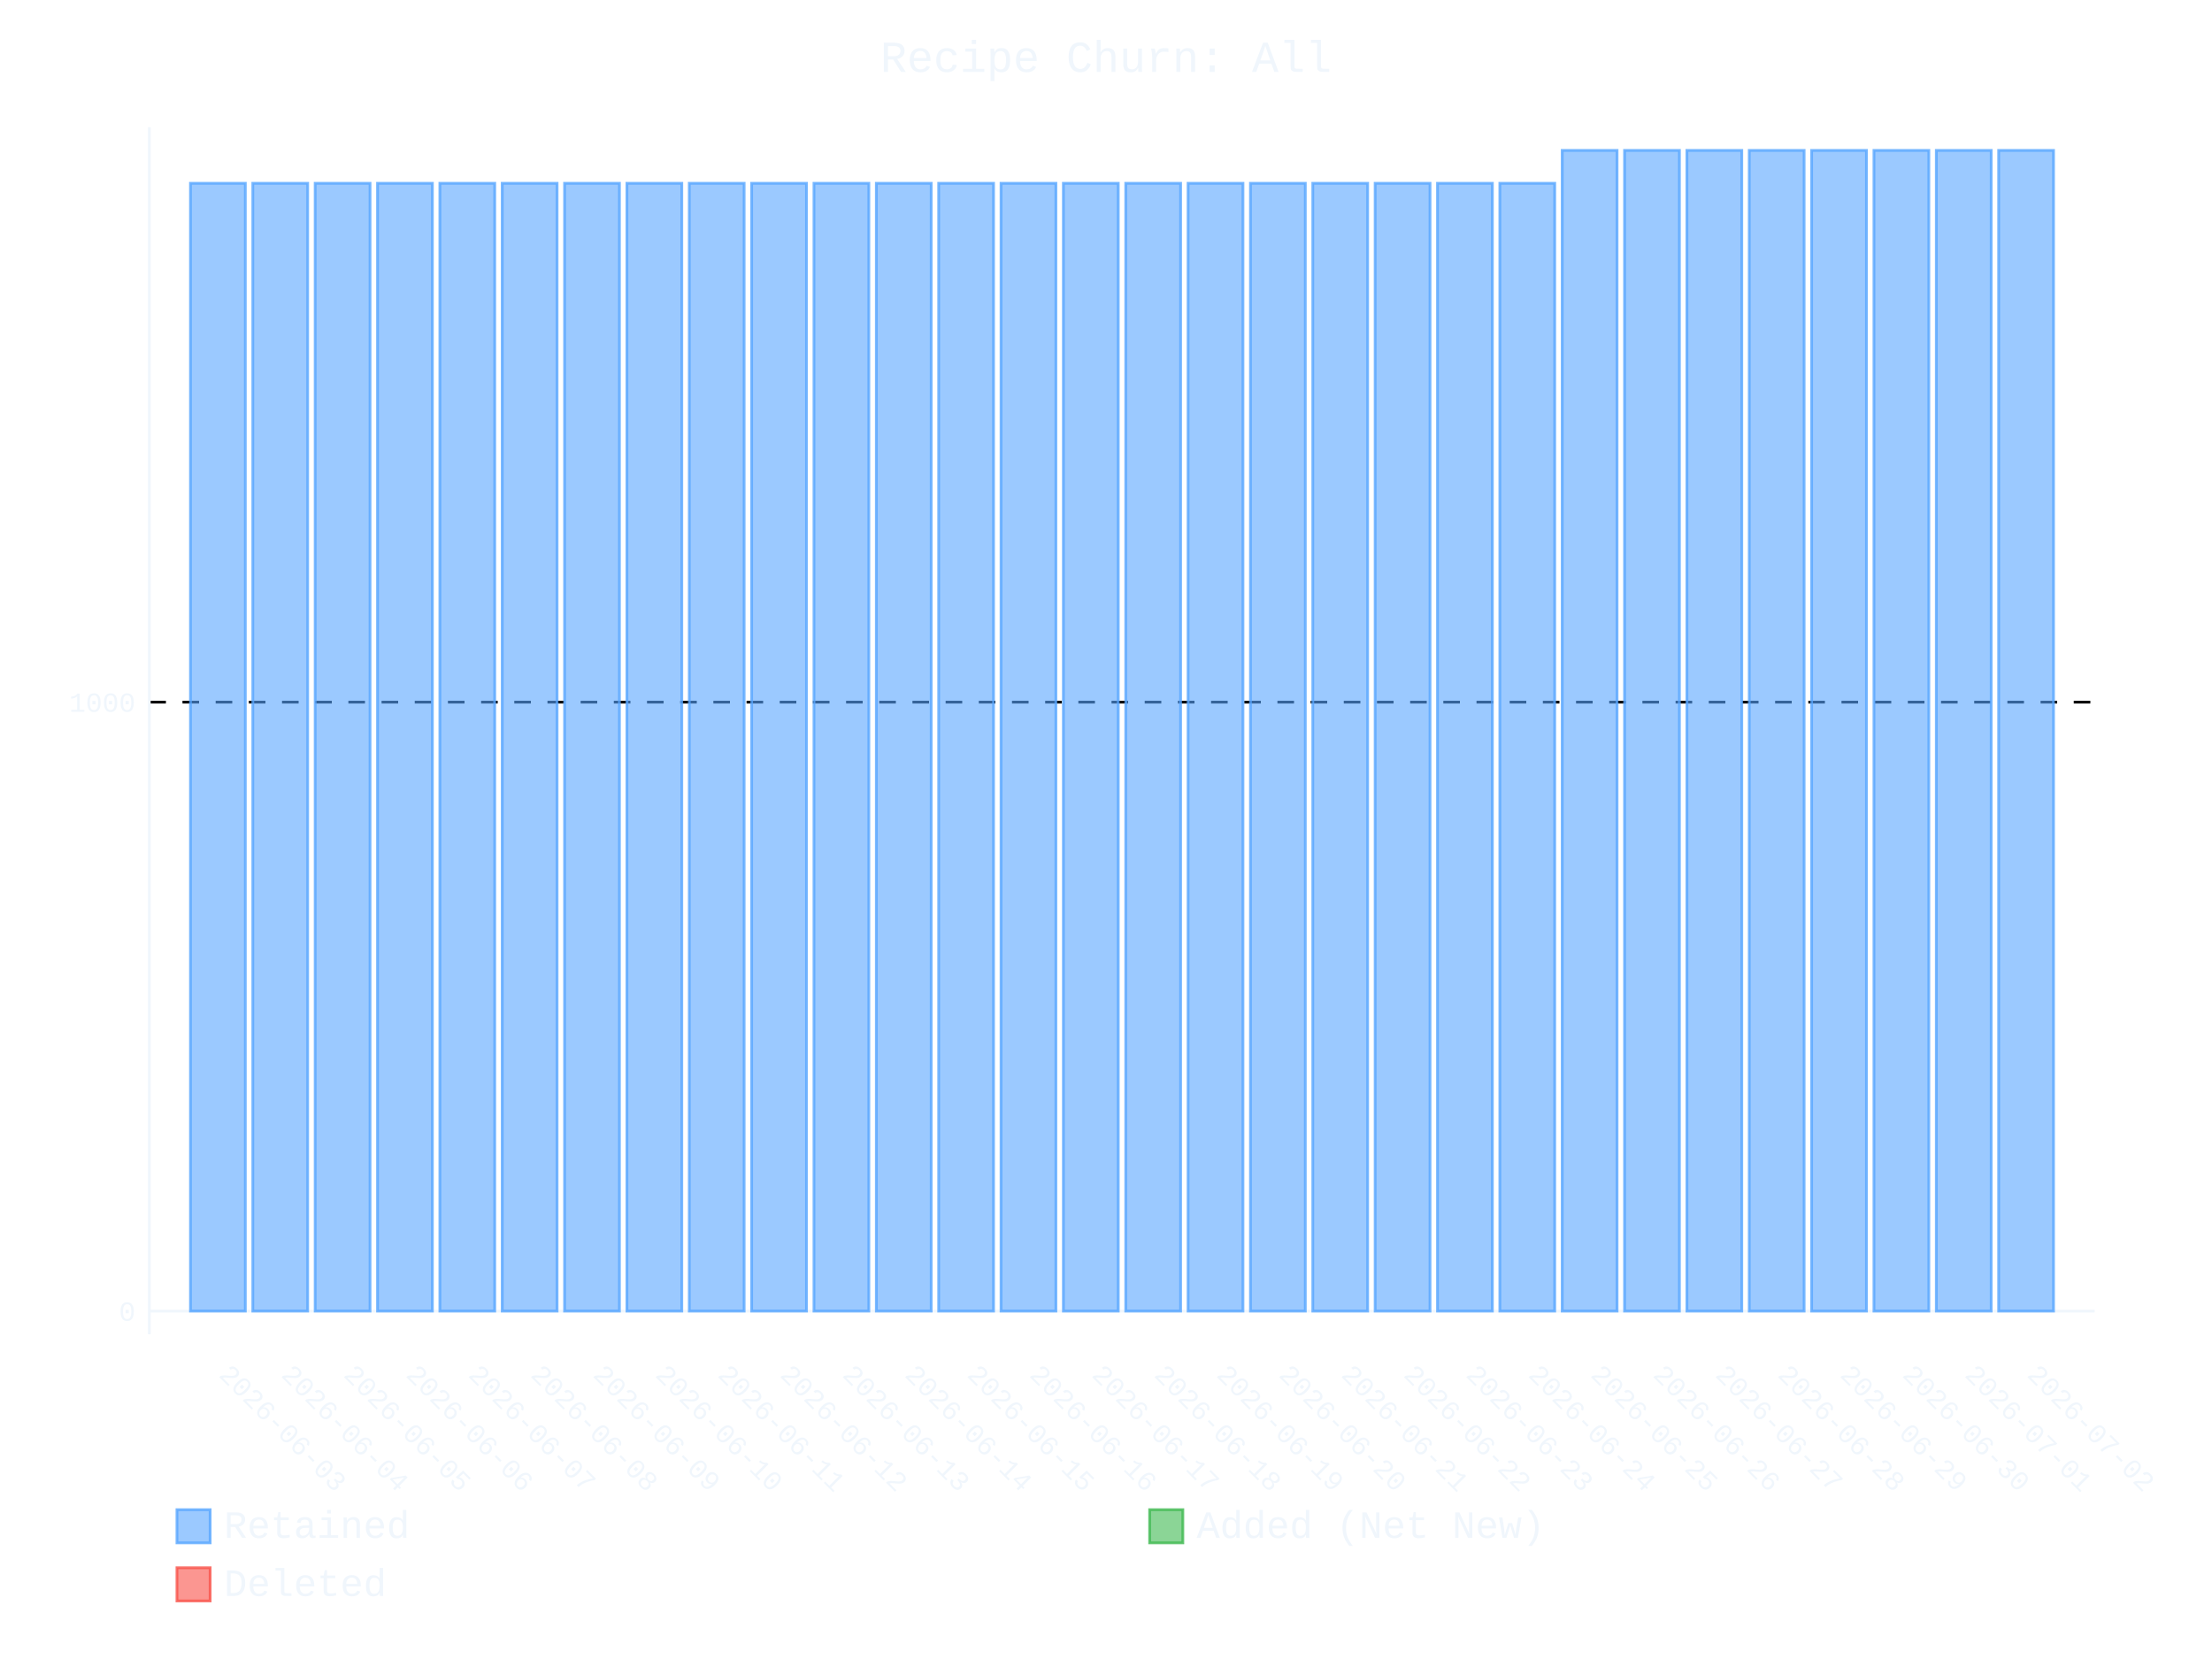
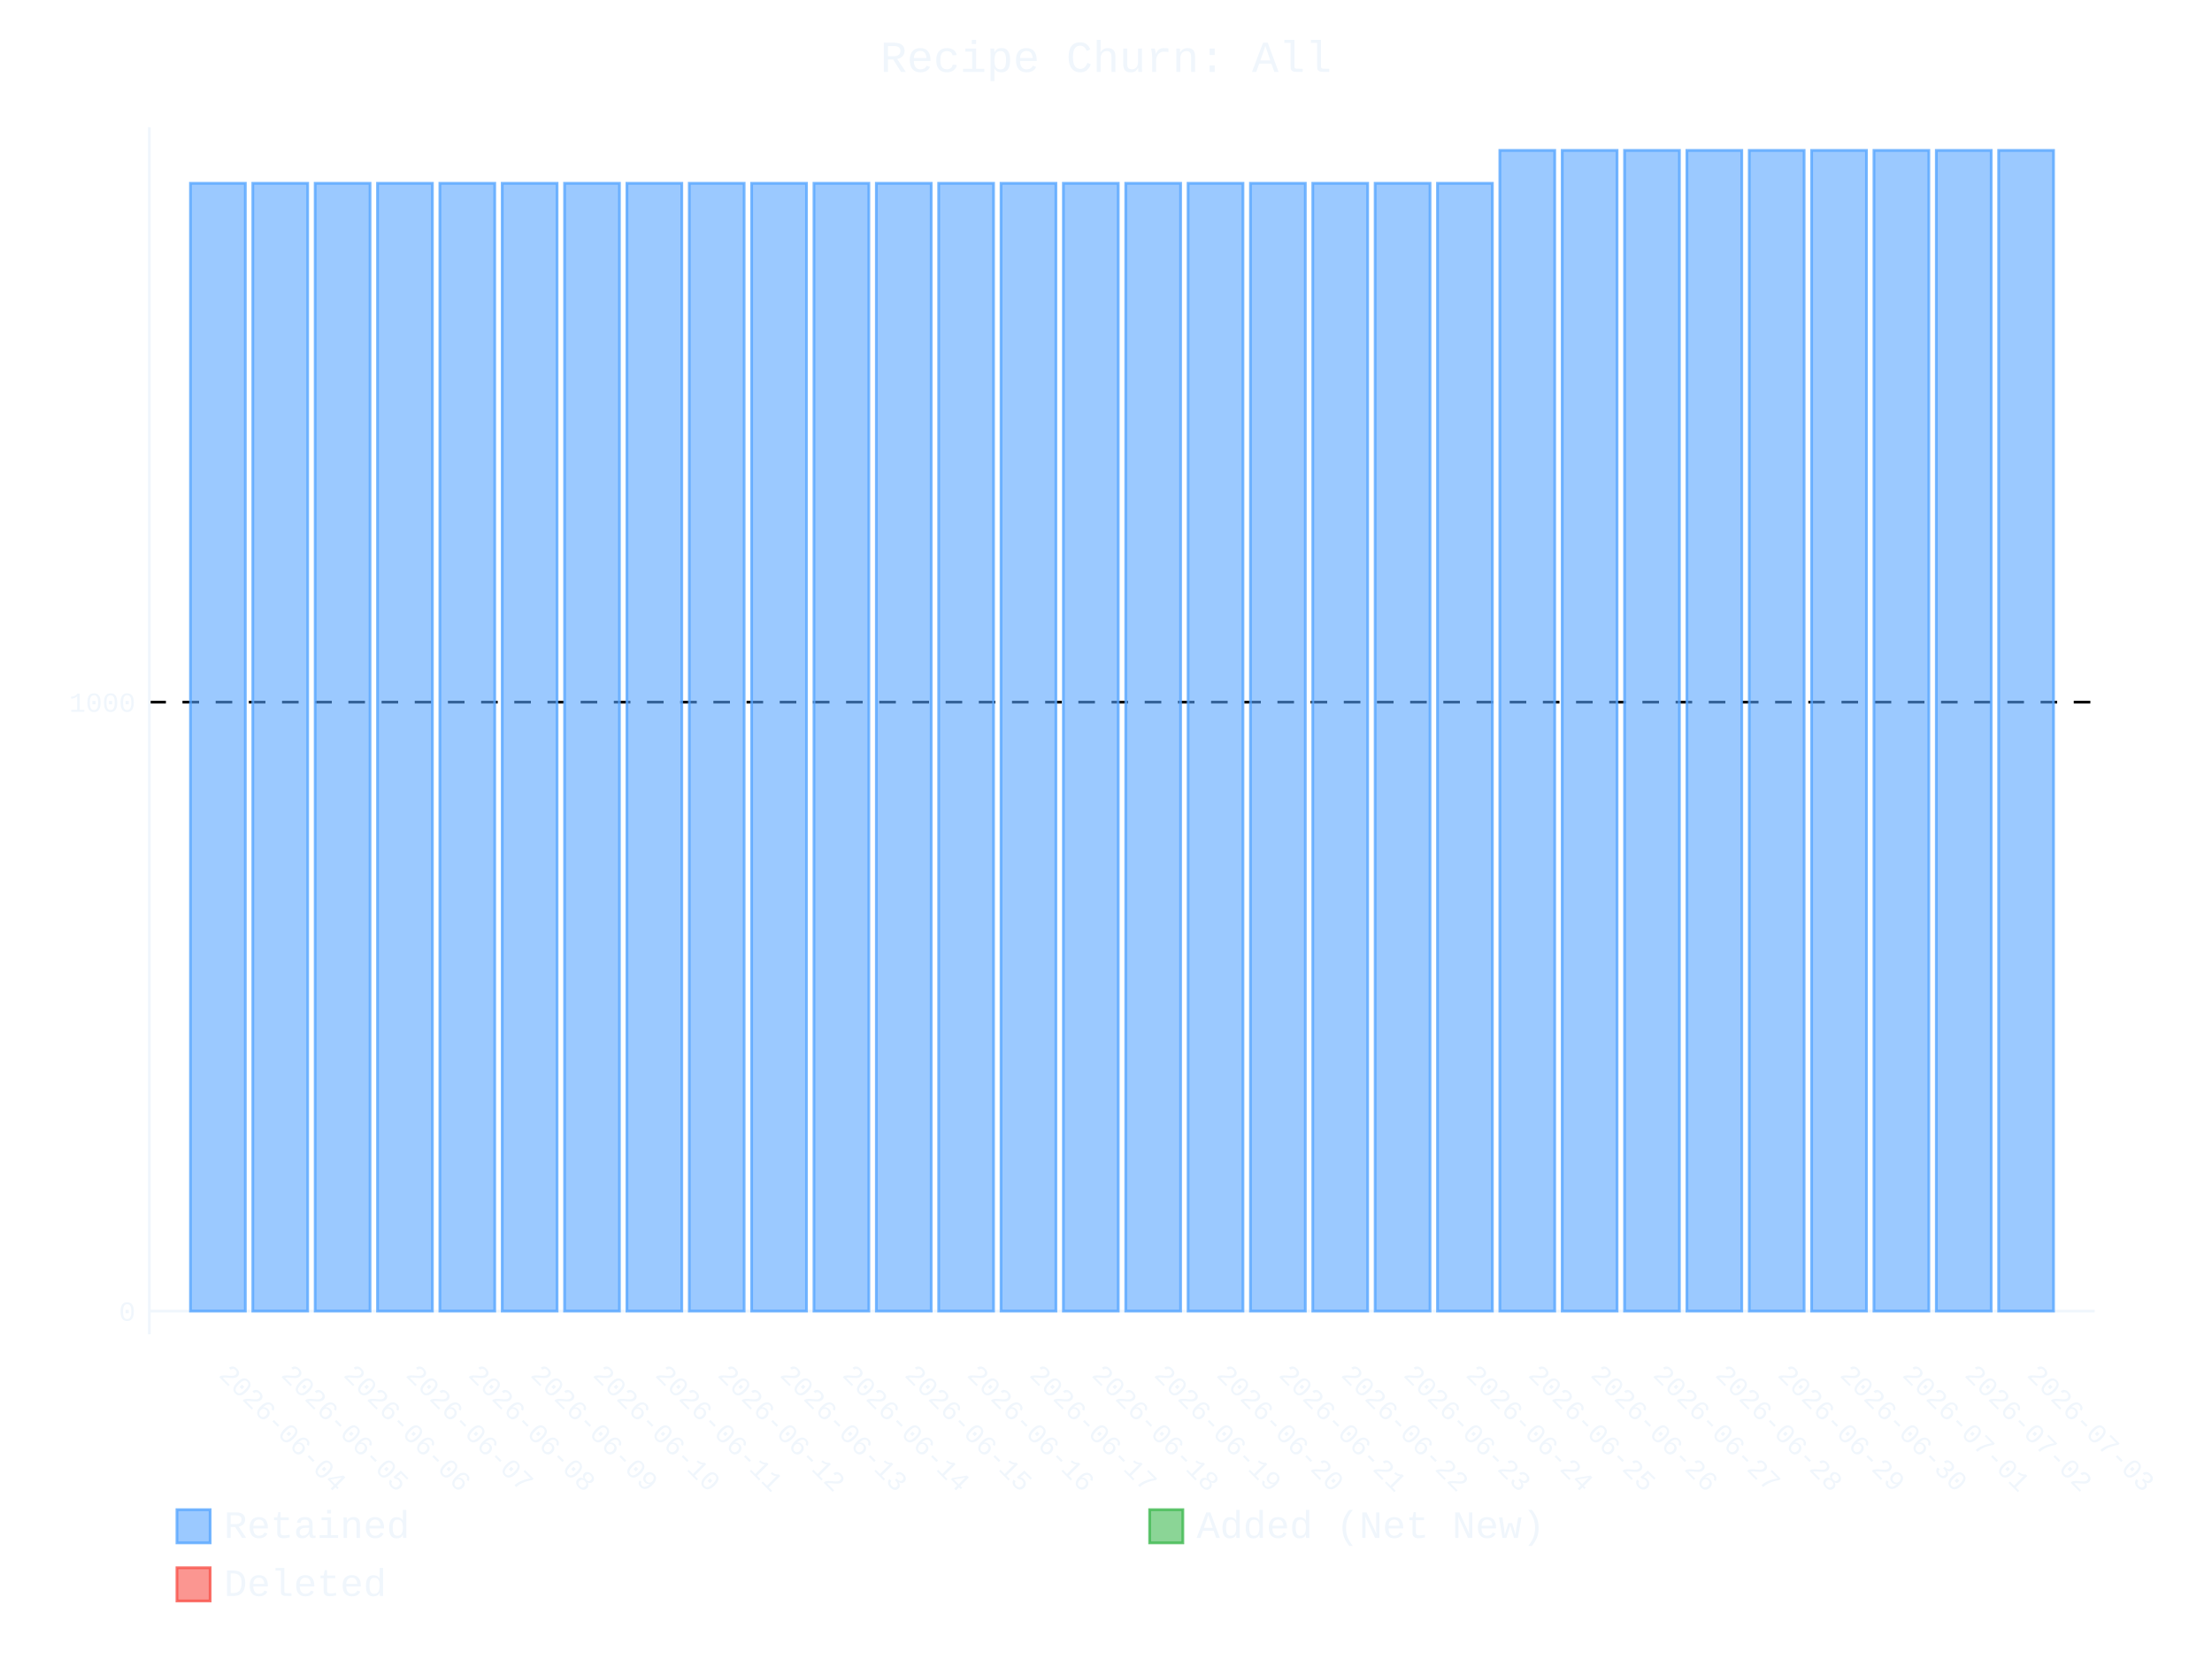
- <svg xmlns="http://www.w3.org/2000/svg" id="chart-e6e851dd-7a6d-4c35-8fd4-60661dd5ffff" class="pygal-chart" viewBox="0 0 800 600">
+ <svg xmlns="http://www.w3.org/2000/svg" id="chart-116258a0-ccf9-426c-b329-51da191d64bc" class="pygal-chart" viewBox="0 0 800 600">
  <defs>
-     <style type="text/css">#chart-e6e851dd-7a6d-4c35-8fd4-60661dd5ffff{-webkit-user-select:none;-webkit-font-smoothing:antialiased;font-family:Consolas,"Liberation Mono",Menlo,Courier,monospace}#chart-e6e851dd-7a6d-4c35-8fd4-60661dd5ffff .title{font-family:Consolas,"Liberation Mono",Menlo,Courier,monospace;font-size:16px}#chart-e6e851dd-7a6d-4c35-8fd4-60661dd5ffff .legends .legend text{font-family:Consolas,"Liberation Mono",Menlo,Courier,monospace;font-size:14px}#chart-e6e851dd-7a6d-4c35-8fd4-60661dd5ffff .axis text{font-family:Consolas,"Liberation Mono",Menlo,Courier,monospace;font-size:10px}#chart-e6e851dd-7a6d-4c35-8fd4-60661dd5ffff .axis text.major{font-family:Consolas,"Liberation Mono",Menlo,Courier,monospace;font-size:10px}#chart-e6e851dd-7a6d-4c35-8fd4-60661dd5ffff .text-overlay text.value{font-family:Consolas,"Liberation Mono",Menlo,Courier,monospace;font-size:16px}#chart-e6e851dd-7a6d-4c35-8fd4-60661dd5ffff .text-overlay text.label{font-family:Consolas,"Liberation Mono",Menlo,Courier,monospace;font-size:10px}#chart-e6e851dd-7a6d-4c35-8fd4-60661dd5ffff .tooltip{font-family:Consolas,"Liberation Mono",Menlo,Courier,monospace;font-size:14px}#chart-e6e851dd-7a6d-4c35-8fd4-60661dd5ffff text.no_data{font-family:Consolas,"Liberation Mono",Menlo,Courier,monospace;font-size:64px}
- #chart-e6e851dd-7a6d-4c35-8fd4-60661dd5ffff{background-color:transparent}#chart-e6e851dd-7a6d-4c35-8fd4-60661dd5ffff path,#chart-e6e851dd-7a6d-4c35-8fd4-60661dd5ffff line,#chart-e6e851dd-7a6d-4c35-8fd4-60661dd5ffff rect,#chart-e6e851dd-7a6d-4c35-8fd4-60661dd5ffff circle{-webkit-transition:400ms ease-in;-moz-transition:400ms ease-in;transition:400ms ease-in}#chart-e6e851dd-7a6d-4c35-8fd4-60661dd5ffff .graph &gt; .background{fill:transparent}#chart-e6e851dd-7a6d-4c35-8fd4-60661dd5ffff .plot &gt; .background{fill:transparent}#chart-e6e851dd-7a6d-4c35-8fd4-60661dd5ffff .graph{fill:#f0f6fc}#chart-e6e851dd-7a6d-4c35-8fd4-60661dd5ffff text.no_data{fill:#f0f6fc}#chart-e6e851dd-7a6d-4c35-8fd4-60661dd5ffff .title{fill:#f0f6fc}#chart-e6e851dd-7a6d-4c35-8fd4-60661dd5ffff .legends .legend text{fill:#f0f6fc}#chart-e6e851dd-7a6d-4c35-8fd4-60661dd5ffff .legends .legend:hover text{fill:#f0f6fc}#chart-e6e851dd-7a6d-4c35-8fd4-60661dd5ffff .axis .line{stroke:#f0f6fc}#chart-e6e851dd-7a6d-4c35-8fd4-60661dd5ffff .axis .guide.line{stroke:#9198a1}#chart-e6e851dd-7a6d-4c35-8fd4-60661dd5ffff .axis .major.line{stroke:#f0f6fc}#chart-e6e851dd-7a6d-4c35-8fd4-60661dd5ffff .axis text.major{fill:#f0f6fc}#chart-e6e851dd-7a6d-4c35-8fd4-60661dd5ffff .axis.y .guides:hover .guide.line,#chart-e6e851dd-7a6d-4c35-8fd4-60661dd5ffff .line-graph .axis.x .guides:hover .guide.line,#chart-e6e851dd-7a6d-4c35-8fd4-60661dd5ffff .stackedline-graph .axis.x .guides:hover .guide.line,#chart-e6e851dd-7a6d-4c35-8fd4-60661dd5ffff .xy-graph .axis.x .guides:hover .guide.line{stroke:#f0f6fc}#chart-e6e851dd-7a6d-4c35-8fd4-60661dd5ffff .axis .guides:hover text{fill:#f0f6fc}#chart-e6e851dd-7a6d-4c35-8fd4-60661dd5ffff .reactive{fill-opacity:.6;stroke-opacity:.8;stroke-width:1}#chart-e6e851dd-7a6d-4c35-8fd4-60661dd5ffff .ci{stroke:#f0f6fc}#chart-e6e851dd-7a6d-4c35-8fd4-60661dd5ffff .reactive.active,#chart-e6e851dd-7a6d-4c35-8fd4-60661dd5ffff .active .reactive{fill-opacity:.9;stroke-opacity:.9;stroke-width:4}#chart-e6e851dd-7a6d-4c35-8fd4-60661dd5ffff .ci .reactive.active{stroke-width:1.5}#chart-e6e851dd-7a6d-4c35-8fd4-60661dd5ffff .series text{fill:#f0f6fc}#chart-e6e851dd-7a6d-4c35-8fd4-60661dd5ffff .tooltip rect{fill:transparent;stroke:#f0f6fc;-webkit-transition:opacity 400ms ease-in;-moz-transition:opacity 400ms ease-in;transition:opacity 400ms ease-in}#chart-e6e851dd-7a6d-4c35-8fd4-60661dd5ffff .tooltip .label{fill:#f0f6fc}#chart-e6e851dd-7a6d-4c35-8fd4-60661dd5ffff .tooltip .label{fill:#f0f6fc}#chart-e6e851dd-7a6d-4c35-8fd4-60661dd5ffff .tooltip .legend{font-size:.8em;fill:#9198a1}#chart-e6e851dd-7a6d-4c35-8fd4-60661dd5ffff .tooltip .x_label{font-size:.6em;fill:#f0f6fc}#chart-e6e851dd-7a6d-4c35-8fd4-60661dd5ffff .tooltip .xlink{font-size:.5em;text-decoration:underline}#chart-e6e851dd-7a6d-4c35-8fd4-60661dd5ffff .tooltip .value{font-size:1.5em}#chart-e6e851dd-7a6d-4c35-8fd4-60661dd5ffff .bound{font-size:.5em}#chart-e6e851dd-7a6d-4c35-8fd4-60661dd5ffff .max-value{font-size:.75em;fill:#9198a1}#chart-e6e851dd-7a6d-4c35-8fd4-60661dd5ffff .map-element{fill:transparent;stroke:#9198a1 !important}#chart-e6e851dd-7a6d-4c35-8fd4-60661dd5ffff .map-element .reactive{fill-opacity:inherit;stroke-opacity:inherit}#chart-e6e851dd-7a6d-4c35-8fd4-60661dd5ffff .color-0,#chart-e6e851dd-7a6d-4c35-8fd4-60661dd5ffff .color-0 a:visited{stroke:#58a6ff;fill:#58a6ff}#chart-e6e851dd-7a6d-4c35-8fd4-60661dd5ffff .color-1,#chart-e6e851dd-7a6d-4c35-8fd4-60661dd5ffff .color-1 a:visited{stroke:#3fb950;fill:#3fb950}#chart-e6e851dd-7a6d-4c35-8fd4-60661dd5ffff .color-2,#chart-e6e851dd-7a6d-4c35-8fd4-60661dd5ffff .color-2 a:visited{stroke:#f85149;fill:#f85149}#chart-e6e851dd-7a6d-4c35-8fd4-60661dd5ffff .text-overlay .color-0 text{fill:black}#chart-e6e851dd-7a6d-4c35-8fd4-60661dd5ffff .text-overlay .color-1 text{fill:black}#chart-e6e851dd-7a6d-4c35-8fd4-60661dd5ffff .text-overlay .color-2 text{fill:black}
- #chart-e6e851dd-7a6d-4c35-8fd4-60661dd5ffff text.no_data{text-anchor:middle}#chart-e6e851dd-7a6d-4c35-8fd4-60661dd5ffff .guide.line{fill:none}#chart-e6e851dd-7a6d-4c35-8fd4-60661dd5ffff .centered{text-anchor:middle}#chart-e6e851dd-7a6d-4c35-8fd4-60661dd5ffff .title{text-anchor:middle}#chart-e6e851dd-7a6d-4c35-8fd4-60661dd5ffff .legends .legend text{fill-opacity:1}#chart-e6e851dd-7a6d-4c35-8fd4-60661dd5ffff .axis.x text{text-anchor:middle}#chart-e6e851dd-7a6d-4c35-8fd4-60661dd5ffff .axis.x:not(.web) text[transform]{text-anchor:start}#chart-e6e851dd-7a6d-4c35-8fd4-60661dd5ffff .axis.x:not(.web) text[transform].backwards{text-anchor:end}#chart-e6e851dd-7a6d-4c35-8fd4-60661dd5ffff .axis.y text{text-anchor:end}#chart-e6e851dd-7a6d-4c35-8fd4-60661dd5ffff .axis.y text[transform].backwards{text-anchor:start}#chart-e6e851dd-7a6d-4c35-8fd4-60661dd5ffff .axis.y2 text{text-anchor:start}#chart-e6e851dd-7a6d-4c35-8fd4-60661dd5ffff .axis.y2 text[transform].backwards{text-anchor:end}#chart-e6e851dd-7a6d-4c35-8fd4-60661dd5ffff .axis .guide.line{stroke-dasharray:4,4;stroke:black}#chart-e6e851dd-7a6d-4c35-8fd4-60661dd5ffff .axis .major.guide.line{stroke-dasharray:6,6;stroke:black}#chart-e6e851dd-7a6d-4c35-8fd4-60661dd5ffff .horizontal .axis.y .guide.line,#chart-e6e851dd-7a6d-4c35-8fd4-60661dd5ffff .horizontal .axis.y2 .guide.line,#chart-e6e851dd-7a6d-4c35-8fd4-60661dd5ffff .vertical .axis.x .guide.line{opacity:0}#chart-e6e851dd-7a6d-4c35-8fd4-60661dd5ffff .horizontal .axis.always_show .guide.line,#chart-e6e851dd-7a6d-4c35-8fd4-60661dd5ffff .vertical .axis.always_show .guide.line{opacity:1 !important}#chart-e6e851dd-7a6d-4c35-8fd4-60661dd5ffff .axis.y .guides:hover .guide.line,#chart-e6e851dd-7a6d-4c35-8fd4-60661dd5ffff .axis.y2 .guides:hover .guide.line,#chart-e6e851dd-7a6d-4c35-8fd4-60661dd5ffff .axis.x .guides:hover .guide.line{opacity:1}#chart-e6e851dd-7a6d-4c35-8fd4-60661dd5ffff .axis .guides:hover text{opacity:1}#chart-e6e851dd-7a6d-4c35-8fd4-60661dd5ffff .nofill{fill:none}#chart-e6e851dd-7a6d-4c35-8fd4-60661dd5ffff .subtle-fill{fill-opacity:.2}#chart-e6e851dd-7a6d-4c35-8fd4-60661dd5ffff .dot{stroke-width:1px;fill-opacity:1;stroke-opacity:1}#chart-e6e851dd-7a6d-4c35-8fd4-60661dd5ffff .dot.active{stroke-width:5px}#chart-e6e851dd-7a6d-4c35-8fd4-60661dd5ffff .dot.negative{fill:transparent}#chart-e6e851dd-7a6d-4c35-8fd4-60661dd5ffff text,#chart-e6e851dd-7a6d-4c35-8fd4-60661dd5ffff tspan{stroke:none !important}#chart-e6e851dd-7a6d-4c35-8fd4-60661dd5ffff .series text.active{opacity:1}#chart-e6e851dd-7a6d-4c35-8fd4-60661dd5ffff .tooltip rect{fill-opacity:.95;stroke-width:.5}#chart-e6e851dd-7a6d-4c35-8fd4-60661dd5ffff .tooltip text{fill-opacity:1}#chart-e6e851dd-7a6d-4c35-8fd4-60661dd5ffff .showable{visibility:hidden}#chart-e6e851dd-7a6d-4c35-8fd4-60661dd5ffff .showable.shown{visibility:visible}#chart-e6e851dd-7a6d-4c35-8fd4-60661dd5ffff .gauge-background{fill:rgba(229,229,229,1);stroke:none}#chart-e6e851dd-7a6d-4c35-8fd4-60661dd5ffff .bg-lines{stroke:transparent;stroke-width:2px}</style>
+     <style type="text/css">#chart-116258a0-ccf9-426c-b329-51da191d64bc{-webkit-user-select:none;-webkit-font-smoothing:antialiased;font-family:Consolas,"Liberation Mono",Menlo,Courier,monospace}#chart-116258a0-ccf9-426c-b329-51da191d64bc .title{font-family:Consolas,"Liberation Mono",Menlo,Courier,monospace;font-size:16px}#chart-116258a0-ccf9-426c-b329-51da191d64bc .legends .legend text{font-family:Consolas,"Liberation Mono",Menlo,Courier,monospace;font-size:14px}#chart-116258a0-ccf9-426c-b329-51da191d64bc .axis text{font-family:Consolas,"Liberation Mono",Menlo,Courier,monospace;font-size:10px}#chart-116258a0-ccf9-426c-b329-51da191d64bc .axis text.major{font-family:Consolas,"Liberation Mono",Menlo,Courier,monospace;font-size:10px}#chart-116258a0-ccf9-426c-b329-51da191d64bc .text-overlay text.value{font-family:Consolas,"Liberation Mono",Menlo,Courier,monospace;font-size:16px}#chart-116258a0-ccf9-426c-b329-51da191d64bc .text-overlay text.label{font-family:Consolas,"Liberation Mono",Menlo,Courier,monospace;font-size:10px}#chart-116258a0-ccf9-426c-b329-51da191d64bc .tooltip{font-family:Consolas,"Liberation Mono",Menlo,Courier,monospace;font-size:14px}#chart-116258a0-ccf9-426c-b329-51da191d64bc text.no_data{font-family:Consolas,"Liberation Mono",Menlo,Courier,monospace;font-size:64px}
+ #chart-116258a0-ccf9-426c-b329-51da191d64bc{background-color:transparent}#chart-116258a0-ccf9-426c-b329-51da191d64bc path,#chart-116258a0-ccf9-426c-b329-51da191d64bc line,#chart-116258a0-ccf9-426c-b329-51da191d64bc rect,#chart-116258a0-ccf9-426c-b329-51da191d64bc circle{-webkit-transition:400ms ease-in;-moz-transition:400ms ease-in;transition:400ms ease-in}#chart-116258a0-ccf9-426c-b329-51da191d64bc .graph &gt; .background{fill:transparent}#chart-116258a0-ccf9-426c-b329-51da191d64bc .plot &gt; .background{fill:transparent}#chart-116258a0-ccf9-426c-b329-51da191d64bc .graph{fill:#f0f6fc}#chart-116258a0-ccf9-426c-b329-51da191d64bc text.no_data{fill:#f0f6fc}#chart-116258a0-ccf9-426c-b329-51da191d64bc .title{fill:#f0f6fc}#chart-116258a0-ccf9-426c-b329-51da191d64bc .legends .legend text{fill:#f0f6fc}#chart-116258a0-ccf9-426c-b329-51da191d64bc .legends .legend:hover text{fill:#f0f6fc}#chart-116258a0-ccf9-426c-b329-51da191d64bc .axis .line{stroke:#f0f6fc}#chart-116258a0-ccf9-426c-b329-51da191d64bc .axis .guide.line{stroke:#9198a1}#chart-116258a0-ccf9-426c-b329-51da191d64bc .axis .major.line{stroke:#f0f6fc}#chart-116258a0-ccf9-426c-b329-51da191d64bc .axis text.major{fill:#f0f6fc}#chart-116258a0-ccf9-426c-b329-51da191d64bc .axis.y .guides:hover .guide.line,#chart-116258a0-ccf9-426c-b329-51da191d64bc .line-graph .axis.x .guides:hover .guide.line,#chart-116258a0-ccf9-426c-b329-51da191d64bc .stackedline-graph .axis.x .guides:hover .guide.line,#chart-116258a0-ccf9-426c-b329-51da191d64bc .xy-graph .axis.x .guides:hover .guide.line{stroke:#f0f6fc}#chart-116258a0-ccf9-426c-b329-51da191d64bc .axis .guides:hover text{fill:#f0f6fc}#chart-116258a0-ccf9-426c-b329-51da191d64bc .reactive{fill-opacity:.6;stroke-opacity:.8;stroke-width:1}#chart-116258a0-ccf9-426c-b329-51da191d64bc .ci{stroke:#f0f6fc}#chart-116258a0-ccf9-426c-b329-51da191d64bc .reactive.active,#chart-116258a0-ccf9-426c-b329-51da191d64bc .active .reactive{fill-opacity:.9;stroke-opacity:.9;stroke-width:4}#chart-116258a0-ccf9-426c-b329-51da191d64bc .ci .reactive.active{stroke-width:1.5}#chart-116258a0-ccf9-426c-b329-51da191d64bc .series text{fill:#f0f6fc}#chart-116258a0-ccf9-426c-b329-51da191d64bc .tooltip rect{fill:transparent;stroke:#f0f6fc;-webkit-transition:opacity 400ms ease-in;-moz-transition:opacity 400ms ease-in;transition:opacity 400ms ease-in}#chart-116258a0-ccf9-426c-b329-51da191d64bc .tooltip .label{fill:#f0f6fc}#chart-116258a0-ccf9-426c-b329-51da191d64bc .tooltip .label{fill:#f0f6fc}#chart-116258a0-ccf9-426c-b329-51da191d64bc .tooltip .legend{font-size:.8em;fill:#9198a1}#chart-116258a0-ccf9-426c-b329-51da191d64bc .tooltip .x_label{font-size:.6em;fill:#f0f6fc}#chart-116258a0-ccf9-426c-b329-51da191d64bc .tooltip .xlink{font-size:.5em;text-decoration:underline}#chart-116258a0-ccf9-426c-b329-51da191d64bc .tooltip .value{font-size:1.5em}#chart-116258a0-ccf9-426c-b329-51da191d64bc .bound{font-size:.5em}#chart-116258a0-ccf9-426c-b329-51da191d64bc .max-value{font-size:.75em;fill:#9198a1}#chart-116258a0-ccf9-426c-b329-51da191d64bc .map-element{fill:transparent;stroke:#9198a1 !important}#chart-116258a0-ccf9-426c-b329-51da191d64bc .map-element .reactive{fill-opacity:inherit;stroke-opacity:inherit}#chart-116258a0-ccf9-426c-b329-51da191d64bc .color-0,#chart-116258a0-ccf9-426c-b329-51da191d64bc .color-0 a:visited{stroke:#58a6ff;fill:#58a6ff}#chart-116258a0-ccf9-426c-b329-51da191d64bc .color-1,#chart-116258a0-ccf9-426c-b329-51da191d64bc .color-1 a:visited{stroke:#3fb950;fill:#3fb950}#chart-116258a0-ccf9-426c-b329-51da191d64bc .color-2,#chart-116258a0-ccf9-426c-b329-51da191d64bc .color-2 a:visited{stroke:#f85149;fill:#f85149}#chart-116258a0-ccf9-426c-b329-51da191d64bc .text-overlay .color-0 text{fill:black}#chart-116258a0-ccf9-426c-b329-51da191d64bc .text-overlay .color-1 text{fill:black}#chart-116258a0-ccf9-426c-b329-51da191d64bc .text-overlay .color-2 text{fill:black}
+ #chart-116258a0-ccf9-426c-b329-51da191d64bc text.no_data{text-anchor:middle}#chart-116258a0-ccf9-426c-b329-51da191d64bc .guide.line{fill:none}#chart-116258a0-ccf9-426c-b329-51da191d64bc .centered{text-anchor:middle}#chart-116258a0-ccf9-426c-b329-51da191d64bc .title{text-anchor:middle}#chart-116258a0-ccf9-426c-b329-51da191d64bc .legends .legend text{fill-opacity:1}#chart-116258a0-ccf9-426c-b329-51da191d64bc .axis.x text{text-anchor:middle}#chart-116258a0-ccf9-426c-b329-51da191d64bc .axis.x:not(.web) text[transform]{text-anchor:start}#chart-116258a0-ccf9-426c-b329-51da191d64bc .axis.x:not(.web) text[transform].backwards{text-anchor:end}#chart-116258a0-ccf9-426c-b329-51da191d64bc .axis.y text{text-anchor:end}#chart-116258a0-ccf9-426c-b329-51da191d64bc .axis.y text[transform].backwards{text-anchor:start}#chart-116258a0-ccf9-426c-b329-51da191d64bc .axis.y2 text{text-anchor:start}#chart-116258a0-ccf9-426c-b329-51da191d64bc .axis.y2 text[transform].backwards{text-anchor:end}#chart-116258a0-ccf9-426c-b329-51da191d64bc .axis .guide.line{stroke-dasharray:4,4;stroke:black}#chart-116258a0-ccf9-426c-b329-51da191d64bc .axis .major.guide.line{stroke-dasharray:6,6;stroke:black}#chart-116258a0-ccf9-426c-b329-51da191d64bc .horizontal .axis.y .guide.line,#chart-116258a0-ccf9-426c-b329-51da191d64bc .horizontal .axis.y2 .guide.line,#chart-116258a0-ccf9-426c-b329-51da191d64bc .vertical .axis.x .guide.line{opacity:0}#chart-116258a0-ccf9-426c-b329-51da191d64bc .horizontal .axis.always_show .guide.line,#chart-116258a0-ccf9-426c-b329-51da191d64bc .vertical .axis.always_show .guide.line{opacity:1 !important}#chart-116258a0-ccf9-426c-b329-51da191d64bc .axis.y .guides:hover .guide.line,#chart-116258a0-ccf9-426c-b329-51da191d64bc .axis.y2 .guides:hover .guide.line,#chart-116258a0-ccf9-426c-b329-51da191d64bc .axis.x .guides:hover .guide.line{opacity:1}#chart-116258a0-ccf9-426c-b329-51da191d64bc .axis .guides:hover text{opacity:1}#chart-116258a0-ccf9-426c-b329-51da191d64bc .nofill{fill:none}#chart-116258a0-ccf9-426c-b329-51da191d64bc .subtle-fill{fill-opacity:.2}#chart-116258a0-ccf9-426c-b329-51da191d64bc .dot{stroke-width:1px;fill-opacity:1;stroke-opacity:1}#chart-116258a0-ccf9-426c-b329-51da191d64bc .dot.active{stroke-width:5px}#chart-116258a0-ccf9-426c-b329-51da191d64bc .dot.negative{fill:transparent}#chart-116258a0-ccf9-426c-b329-51da191d64bc text,#chart-116258a0-ccf9-426c-b329-51da191d64bc tspan{stroke:none !important}#chart-116258a0-ccf9-426c-b329-51da191d64bc .series text.active{opacity:1}#chart-116258a0-ccf9-426c-b329-51da191d64bc .tooltip rect{fill-opacity:.95;stroke-width:.5}#chart-116258a0-ccf9-426c-b329-51da191d64bc .tooltip text{fill-opacity:1}#chart-116258a0-ccf9-426c-b329-51da191d64bc .showable{visibility:hidden}#chart-116258a0-ccf9-426c-b329-51da191d64bc .showable.shown{visibility:visible}#chart-116258a0-ccf9-426c-b329-51da191d64bc .gauge-background{fill:rgba(229,229,229,1);stroke:none}#chart-116258a0-ccf9-426c-b329-51da191d64bc .bg-lines{stroke:transparent;stroke-width:2px}</style>
  </defs>
  <g class="graph stackedbar-graph vertical">
    <rect x="0" y="0" width="800" height="600" class="background" />
    <g transform="translate(54, 46)" class="plot">
      <rect x="0" y="0" width="703.574" height="436.574" class="background" />
      <g class="axis y always_show">
        <g class="guides">
          <path d="M0 428.178 h703.574" class="axis major line" />
          <text x="-5" y="431.678" class="major">0</text>
        </g>
        <g class="guides">
          <path d="M0 207.935 h703.574" class="major guide line" />
          <text x="-5" y="211.435" class="major">1000</text>
        </g>
      </g>
      <g class="axis x">
        <path d="M0 0 v436.574" class="line" />
        <g class="guides">
          <path d="M24.805 0 v436.574" class="guide line" />
-           <text x="24.805" y="451.574" class="" transform="rotate(45 24.80548 451.5736)">2026-06-03</text>
+           <text x="24.805" y="451.574" class="" transform="rotate(45 24.80548 451.5736)">2026-06-04</text>
        </g>
        <g class="guides">
          <path d="M47.356 0 v436.574" class="guide line" />
-           <text x="47.356" y="451.574" class="" transform="rotate(45 47.35592 451.5736)">2026-06-04</text>
+           <text x="47.356" y="451.574" class="" transform="rotate(45 47.35592 451.5736)">2026-06-05</text>
        </g>
        <g class="guides">
          <path d="M69.906 0 v436.574" class="guide line" />
-           <text x="69.906" y="451.574" class="" transform="rotate(45 69.90635 451.5736)">2026-06-05</text>
+           <text x="69.906" y="451.574" class="" transform="rotate(45 69.90635 451.5736)">2026-06-06</text>
        </g>
        <g class="guides">
          <path d="M92.457 0 v436.574" class="guide line" />
-           <text x="92.457" y="451.574" class="" transform="rotate(45 92.45679 451.5736)">2026-06-06</text>
+           <text x="92.457" y="451.574" class="" transform="rotate(45 92.45679 451.5736)">2026-06-07</text>
        </g>
        <g class="guides">
          <path d="M115.007 0 v436.574" class="guide line" />
-           <text x="115.007" y="451.574" class="" transform="rotate(45 115.0072 451.5736)">2026-06-07</text>
+           <text x="115.007" y="451.574" class="" transform="rotate(45 115.0072 451.5736)">2026-06-08</text>
        </g>
        <g class="guides">
          <path d="M137.558 0 v436.574" class="guide line" />
-           <text x="137.558" y="451.574" class="" transform="rotate(45 137.5577 451.5736)">2026-06-08</text>
+           <text x="137.558" y="451.574" class="" transform="rotate(45 137.5577 451.5736)">2026-06-09</text>
        </g>
        <g class="guides">
          <path d="M160.108 0 v436.574" class="guide line" />
-           <text x="160.108" y="451.574" class="" transform="rotate(45 160.1081 451.5736)">2026-06-09</text>
+           <text x="160.108" y="451.574" class="" transform="rotate(45 160.1081 451.5736)">2026-06-10</text>
        </g>
        <g class="guides">
          <path d="M182.659 0 v436.574" class="guide line" />
-           <text x="182.659" y="451.574" class="" transform="rotate(45 182.6585 451.5736)">2026-06-10</text>
+           <text x="182.659" y="451.574" class="" transform="rotate(45 182.6585 451.5736)">2026-06-11</text>
        </g>
        <g class="guides">
          <path d="M205.209 0 v436.574" class="guide line" />
-           <text x="205.209" y="451.574" class="" transform="rotate(45 205.209 451.5736)">2026-06-11</text>
+           <text x="205.209" y="451.574" class="" transform="rotate(45 205.209 451.5736)">2026-06-12</text>
        </g>
        <g class="guides">
          <path d="M227.759 0 v436.574" class="guide line" />
-           <text x="227.759" y="451.574" class="" transform="rotate(45 227.7594 451.5736)">2026-06-12</text>
+           <text x="227.759" y="451.574" class="" transform="rotate(45 227.7594 451.5736)">2026-06-13</text>
        </g>
        <g class="guides">
          <path d="M250.31 0 v436.574" class="guide line" />
-           <text x="250.31" y="451.574" class="" transform="rotate(45 250.3098 451.5736)">2026-06-13</text>
+           <text x="250.31" y="451.574" class="" transform="rotate(45 250.3098 451.5736)">2026-06-14</text>
        </g>
        <g class="guides">
          <path d="M272.86 0 v436.574" class="guide line" />
-           <text x="272.86" y="451.574" class="" transform="rotate(45 272.8603 451.5736)">2026-06-14</text>
+           <text x="272.86" y="451.574" class="" transform="rotate(45 272.8603 451.5736)">2026-06-15</text>
        </g>
        <g class="guides">
          <path d="M295.411 0 v436.574" class="guide line" />
-           <text x="295.411" y="451.574" class="" transform="rotate(45 295.4107 451.5736)">2026-06-15</text>
+           <text x="295.411" y="451.574" class="" transform="rotate(45 295.4107 451.5736)">2026-06-16</text>
        </g>
        <g class="guides">
          <path d="M317.961 0 v436.574" class="guide line" />
-           <text x="317.961" y="451.574" class="" transform="rotate(45 317.9611 451.5736)">2026-06-16</text>
+           <text x="317.961" y="451.574" class="" transform="rotate(45 317.9611 451.5736)">2026-06-17</text>
        </g>
        <g class="guides">
          <path d="M340.512 0 v436.574" class="guide line" />
-           <text x="340.512" y="451.574" class="" transform="rotate(45 340.5116 451.5736)">2026-06-17</text>
+           <text x="340.512" y="451.574" class="" transform="rotate(45 340.5116 451.5736)">2026-06-18</text>
        </g>
        <g class="guides">
          <path d="M363.062 0 v436.574" class="guide line" />
-           <text x="363.062" y="451.574" class="" transform="rotate(45 363.062 451.5736)">2026-06-18</text>
+           <text x="363.062" y="451.574" class="" transform="rotate(45 363.062 451.5736)">2026-06-19</text>
        </g>
        <g class="guides">
          <path d="M385.612 0 v436.574" class="guide line" />
-           <text x="385.612" y="451.574" class="" transform="rotate(45 385.6125 451.5736)">2026-06-19</text>
+           <text x="385.612" y="451.574" class="" transform="rotate(45 385.6125 451.5736)">2026-06-20</text>
        </g>
        <g class="guides">
          <path d="M408.163 0 v436.574" class="guide line" />
-           <text x="408.163" y="451.574" class="" transform="rotate(45 408.1629 451.5736)">2026-06-20</text>
+           <text x="408.163" y="451.574" class="" transform="rotate(45 408.1629 451.5736)">2026-06-21</text>
        </g>
        <g class="guides">
          <path d="M430.713 0 v436.574" class="guide line" />
-           <text x="430.713" y="451.574" class="" transform="rotate(45 430.7133 451.5736)">2026-06-21</text>
+           <text x="430.713" y="451.574" class="" transform="rotate(45 430.7133 451.5736)">2026-06-22</text>
        </g>
        <g class="guides">
          <path d="M453.264 0 v436.574" class="guide line" />
-           <text x="453.264" y="451.574" class="" transform="rotate(45 453.2638 451.5736)">2026-06-22</text>
+           <text x="453.264" y="451.574" class="" transform="rotate(45 453.2638 451.5736)">2026-06-23</text>
        </g>
        <g class="guides">
          <path d="M475.814 0 v436.574" class="guide line" />
-           <text x="475.814" y="451.574" class="" transform="rotate(45 475.8142 451.5736)">2026-06-23</text>
+           <text x="475.814" y="451.574" class="" transform="rotate(45 475.8142 451.5736)">2026-06-24</text>
        </g>
        <g class="guides">
          <path d="M498.365 0 v436.574" class="guide line" />
-           <text x="498.365" y="451.574" class="" transform="rotate(45 498.3646 451.5736)">2026-06-24</text>
+           <text x="498.365" y="451.574" class="" transform="rotate(45 498.3646 451.5736)">2026-06-25</text>
        </g>
        <g class="guides">
          <path d="M520.915 0 v436.574" class="guide line" />
-           <text x="520.915" y="451.574" class="" transform="rotate(45 520.9151 451.5736)">2026-06-25</text>
+           <text x="520.915" y="451.574" class="" transform="rotate(45 520.9151 451.5736)">2026-06-26</text>
        </g>
        <g class="guides">
          <path d="M543.466 0 v436.574" class="guide line" />
-           <text x="543.465" y="451.574" class="" transform="rotate(45 543.4655 451.5736)">2026-06-26</text>
+           <text x="543.465" y="451.574" class="" transform="rotate(45 543.4655 451.5736)">2026-06-27</text>
        </g>
        <g class="guides">
          <path d="M566.016 0 v436.574" class="guide line" />
-           <text x="566.016" y="451.574" class="" transform="rotate(45 566.0159 451.5736)">2026-06-27</text>
+           <text x="566.016" y="451.574" class="" transform="rotate(45 566.0159 451.5736)">2026-06-28</text>
        </g>
        <g class="guides">
          <path d="M588.566 0 v436.574" class="guide line" />
-           <text x="588.566" y="451.574" class="" transform="rotate(45 588.5664 451.5736)">2026-06-28</text>
+           <text x="588.566" y="451.574" class="" transform="rotate(45 588.5664 451.5736)">2026-06-29</text>
        </g>
        <g class="guides">
          <path d="M611.117 0 v436.574" class="guide line" />
-           <text x="611.117" y="451.574" class="" transform="rotate(45 611.1168 451.5736)">2026-06-29</text>
+           <text x="611.117" y="451.574" class="" transform="rotate(45 611.1168 451.5736)">2026-06-30</text>
        </g>
        <g class="guides">
          <path d="M633.667 0 v436.574" class="guide line" />
-           <text x="633.667" y="451.574" class="" transform="rotate(45 633.6672 451.5736)">2026-06-30</text>
+           <text x="633.667" y="451.574" class="" transform="rotate(45 633.6672 451.5736)">2026-07-01</text>
        </g>
        <g class="guides">
          <path d="M656.218 0 v436.574" class="guide line" />
-           <text x="656.218" y="451.574" class="" transform="rotate(45 656.2177 451.5736)">2026-07-01</text>
+           <text x="656.218" y="451.574" class="" transform="rotate(45 656.2177 451.5736)">2026-07-02</text>
        </g>
        <g class="guides">
          <path d="M678.768 0 v436.574" class="guide line" />
-           <text x="678.768" y="451.574" class="" transform="rotate(45 678.7681 451.5736)">2026-07-02</text>
+           <text x="678.768" y="451.574" class="" transform="rotate(45 678.7681 451.5736)">2026-07-03</text>
        </g>
      </g>
      <g class="series serie-0 color-0">
        <g class="bars">
          <g class="bar">
            <rect x="14.883" y="20.289" rx="0" ry="0" width="19.844" height="407.889" class="rect reactive tooltip-trigger" />
          </g>
          <g class="bar">
            <rect x="37.434" y="20.289" rx="0" ry="0" width="19.844" height="407.889" class="rect reactive tooltip-trigger" />
          </g>
          <g class="bar">
            <rect x="59.984" y="20.289" rx="0" ry="0" width="19.844" height="407.889" class="rect reactive tooltip-trigger" />
          </g>
          <g class="bar">
            <rect x="82.535" y="20.289" rx="0" ry="0" width="19.844" height="407.889" class="rect reactive tooltip-trigger" />
          </g>
          <g class="bar">
            <rect x="105.085" y="20.289" rx="0" ry="0" width="19.844" height="407.889" class="rect reactive tooltip-trigger" />
          </g>
          <g class="bar">
            <rect x="127.635" y="20.289" rx="0" ry="0" width="19.844" height="407.889" class="rect reactive tooltip-trigger" />
          </g>
          <g class="bar">
            <rect x="150.186" y="20.289" rx="0" ry="0" width="19.844" height="407.889" class="rect reactive tooltip-trigger" />
          </g>
          <g class="bar">
            <rect x="172.736" y="20.289" rx="0" ry="0" width="19.844" height="407.889" class="rect reactive tooltip-trigger" />
          </g>
          <g class="bar">
            <rect x="195.287" y="20.289" rx="0" ry="0" width="19.844" height="407.889" class="rect reactive tooltip-trigger" />
          </g>
          <g class="bar">
            <rect x="217.837" y="20.289" rx="0" ry="0" width="19.844" height="407.889" class="rect reactive tooltip-trigger" />
          </g>
          <g class="bar">
            <rect x="240.388" y="20.289" rx="0" ry="0" width="19.844" height="407.889" class="rect reactive tooltip-trigger" />
          </g>
          <g class="bar">
            <rect x="262.938" y="20.289" rx="0" ry="0" width="19.844" height="407.889" class="rect reactive tooltip-trigger" />
          </g>
          <g class="bar">
            <rect x="285.489" y="20.289" rx="0" ry="0" width="19.844" height="407.889" class="rect reactive tooltip-trigger" />
          </g>
          <g class="bar">
            <rect x="308.039" y="20.289" rx="0" ry="0" width="19.844" height="407.889" class="rect reactive tooltip-trigger" />
          </g>
          <g class="bar">
            <rect x="330.589" y="20.289" rx="0" ry="0" width="19.844" height="407.889" class="rect reactive tooltip-trigger" />
          </g>
          <g class="bar">
            <rect x="353.14" y="20.289" rx="0" ry="0" width="19.844" height="407.889" class="rect reactive tooltip-trigger" />
          </g>
          <g class="bar">
            <rect x="375.69" y="20.289" rx="0" ry="0" width="19.844" height="407.889" class="rect reactive tooltip-trigger" />
          </g>
          <g class="bar">
            <rect x="398.241" y="20.289" rx="0" ry="0" width="19.844" height="407.889" class="rect reactive tooltip-trigger" />
          </g>
          <g class="bar">
            <rect x="420.791" y="20.289" rx="0" ry="0" width="19.844" height="407.889" class="rect reactive tooltip-trigger" />
          </g>
          <g class="bar">
            <rect x="443.342" y="20.289" rx="0" ry="0" width="19.844" height="407.889" class="rect reactive tooltip-trigger" />
          </g>
          <g class="bar">
            <rect x="465.892" y="20.289" rx="0" ry="0" width="19.844" height="407.889" class="rect reactive tooltip-trigger" />
          </g>
          <g class="bar">
-             <rect x="488.442" y="20.289" rx="0" ry="0" width="19.844" height="407.889" class="rect reactive tooltip-trigger" />
+             <rect x="488.442" y="8.396" rx="0" ry="0" width="19.844" height="419.782" class="rect reactive tooltip-trigger" />
          </g>
          <g class="bar">
            <rect x="510.993" y="8.396" rx="0" ry="0" width="19.844" height="419.782" class="rect reactive tooltip-trigger" />
          </g>
          <g class="bar">
            <rect x="533.543" y="8.396" rx="0" ry="0" width="19.844" height="419.782" class="rect reactive tooltip-trigger" />
          </g>
          <g class="bar">
            <rect x="556.094" y="8.396" rx="0" ry="0" width="19.844" height="419.782" class="rect reactive tooltip-trigger" />
          </g>
          <g class="bar">
            <rect x="578.644" y="8.396" rx="0" ry="0" width="19.844" height="419.782" class="rect reactive tooltip-trigger" />
          </g>
          <g class="bar">
            <rect x="601.195" y="8.396" rx="0" ry="0" width="19.844" height="419.782" class="rect reactive tooltip-trigger" />
          </g>
          <g class="bar">
            <rect x="623.745" y="8.396" rx="0" ry="0" width="19.844" height="419.782" class="rect reactive tooltip-trigger" />
          </g>
          <g class="bar">
            <rect x="646.295" y="8.396" rx="0" ry="0" width="19.844" height="419.782" class="rect reactive tooltip-trigger" />
          </g>
          <g class="bar">
            <rect x="668.846" y="8.396" rx="0" ry="0" width="19.844" height="419.782" class="rect reactive tooltip-trigger" />
          </g>
        </g>
      </g>
      <g class="series serie-1 color-1">
        <g class="bars">
          <g class="bar">
            <rect x="14.883" y="20.289" rx="0" ry="0" width="19.844" height="0.0" class="rect reactive tooltip-trigger" />
          </g>
          <g class="bar">
            <rect x="37.434" y="20.289" rx="0" ry="0" width="19.844" height="0.0" class="rect reactive tooltip-trigger" />
          </g>
          <g class="bar">
            <rect x="59.984" y="20.289" rx="0" ry="0" width="19.844" height="0.0" class="rect reactive tooltip-trigger" />
          </g>
          <g class="bar">
            <rect x="82.535" y="20.289" rx="0" ry="0" width="19.844" height="0.0" class="rect reactive tooltip-trigger" />
          </g>
          <g class="bar">
            <rect x="105.085" y="20.289" rx="0" ry="0" width="19.844" height="0.0" class="rect reactive tooltip-trigger" />
          </g>
          <g class="bar">
            <rect x="127.635" y="20.289" rx="0" ry="0" width="19.844" height="0.0" class="rect reactive tooltip-trigger" />
          </g>
          <g class="bar">
            <rect x="150.186" y="20.289" rx="0" ry="0" width="19.844" height="0.0" class="rect reactive tooltip-trigger" />
          </g>
          <g class="bar">
            <rect x="172.736" y="20.289" rx="0" ry="0" width="19.844" height="0.0" class="rect reactive tooltip-trigger" />
          </g>
          <g class="bar">
            <rect x="195.287" y="20.289" rx="0" ry="0" width="19.844" height="0.0" class="rect reactive tooltip-trigger" />
          </g>
          <g class="bar">
            <rect x="217.837" y="20.289" rx="0" ry="0" width="19.844" height="0.0" class="rect reactive tooltip-trigger" />
          </g>
          <g class="bar">
            <rect x="240.388" y="20.289" rx="0" ry="0" width="19.844" height="0.0" class="rect reactive tooltip-trigger" />
          </g>
          <g class="bar">
            <rect x="262.938" y="20.289" rx="0" ry="0" width="19.844" height="0.0" class="rect reactive tooltip-trigger" />
          </g>
          <g class="bar">
            <rect x="285.489" y="20.289" rx="0" ry="0" width="19.844" height="0.0" class="rect reactive tooltip-trigger" />
          </g>
          <g class="bar">
            <rect x="308.039" y="20.289" rx="0" ry="0" width="19.844" height="0.0" class="rect reactive tooltip-trigger" />
          </g>
          <g class="bar">
            <rect x="330.589" y="20.289" rx="0" ry="0" width="19.844" height="0.0" class="rect reactive tooltip-trigger" />
          </g>
          <g class="bar">
            <rect x="353.14" y="20.289" rx="0" ry="0" width="19.844" height="0.0" class="rect reactive tooltip-trigger" />
          </g>
          <g class="bar">
            <rect x="375.69" y="20.289" rx="0" ry="0" width="19.844" height="0.0" class="rect reactive tooltip-trigger" />
          </g>
          <g class="bar">
            <rect x="398.241" y="20.289" rx="0" ry="0" width="19.844" height="0.0" class="rect reactive tooltip-trigger" />
          </g>
          <g class="bar">
            <rect x="420.791" y="20.289" rx="0" ry="0" width="19.844" height="0.0" class="rect reactive tooltip-trigger" />
          </g>
          <g class="bar">
            <rect x="443.342" y="20.289" rx="0" ry="0" width="19.844" height="0.0" class="rect reactive tooltip-trigger" />
          </g>
          <g class="bar">
            <rect x="465.892" y="20.289" rx="0" ry="0" width="19.844" height="0.0" class="rect reactive tooltip-trigger" />
          </g>
          <g class="bar">
-             <rect x="488.442" y="20.289" rx="0" ry="0" width="19.844" height="0.0" class="rect reactive tooltip-trigger" />
+             <rect x="488.442" y="8.396" rx="0" ry="0" width="19.844" height="0.0" class="rect reactive tooltip-trigger" />
          </g>
          <g class="bar">
            <rect x="510.993" y="8.396" rx="0" ry="0" width="19.844" height="0.0" class="rect reactive tooltip-trigger" />
          </g>
          <g class="bar">
            <rect x="533.543" y="8.396" rx="0" ry="0" width="19.844" height="0.0" class="rect reactive tooltip-trigger" />
          </g>
          <g class="bar">
            <rect x="556.094" y="8.396" rx="0" ry="0" width="19.844" height="0.0" class="rect reactive tooltip-trigger" />
          </g>
          <g class="bar">
            <rect x="578.644" y="8.396" rx="0" ry="0" width="19.844" height="0.0" class="rect reactive tooltip-trigger" />
          </g>
          <g class="bar">
            <rect x="601.195" y="8.396" rx="0" ry="0" width="19.844" height="0.0" class="rect reactive tooltip-trigger" />
          </g>
          <g class="bar">
            <rect x="623.745" y="8.396" rx="0" ry="0" width="19.844" height="0.0" class="rect reactive tooltip-trigger" />
          </g>
          <g class="bar">
            <rect x="646.295" y="8.396" rx="0" ry="0" width="19.844" height="0.0" class="rect reactive tooltip-trigger" />
          </g>
          <g class="bar">
            <rect x="668.846" y="8.396" rx="0" ry="0" width="19.844" height="0.0" class="rect reactive tooltip-trigger" />
          </g>
        </g>
      </g>
      <g class="series serie-2 color-2">
        <g class="bars">
          <g class="bar">
            <rect x="14.883" y="20.289" rx="0" ry="0" width="19.844" height="0.0" class="rect reactive tooltip-trigger" />
          </g>
          <g class="bar">
            <rect x="37.434" y="20.289" rx="0" ry="0" width="19.844" height="0.0" class="rect reactive tooltip-trigger" />
          </g>
          <g class="bar">
            <rect x="59.984" y="20.289" rx="0" ry="0" width="19.844" height="0.0" class="rect reactive tooltip-trigger" />
          </g>
          <g class="bar">
            <rect x="82.535" y="20.289" rx="0" ry="0" width="19.844" height="0.0" class="rect reactive tooltip-trigger" />
          </g>
          <g class="bar">
            <rect x="105.085" y="20.289" rx="0" ry="0" width="19.844" height="0.0" class="rect reactive tooltip-trigger" />
          </g>
          <g class="bar">
            <rect x="127.635" y="20.289" rx="0" ry="0" width="19.844" height="0.0" class="rect reactive tooltip-trigger" />
          </g>
          <g class="bar">
            <rect x="150.186" y="20.289" rx="0" ry="0" width="19.844" height="0.0" class="rect reactive tooltip-trigger" />
          </g>
          <g class="bar">
            <rect x="172.736" y="20.289" rx="0" ry="0" width="19.844" height="0.0" class="rect reactive tooltip-trigger" />
          </g>
          <g class="bar">
            <rect x="195.287" y="20.289" rx="0" ry="0" width="19.844" height="0.0" class="rect reactive tooltip-trigger" />
          </g>
          <g class="bar">
            <rect x="217.837" y="20.289" rx="0" ry="0" width="19.844" height="0.0" class="rect reactive tooltip-trigger" />
          </g>
          <g class="bar">
            <rect x="240.388" y="20.289" rx="0" ry="0" width="19.844" height="0.0" class="rect reactive tooltip-trigger" />
          </g>
          <g class="bar">
            <rect x="262.938" y="20.289" rx="0" ry="0" width="19.844" height="0.0" class="rect reactive tooltip-trigger" />
          </g>
          <g class="bar">
            <rect x="285.489" y="20.289" rx="0" ry="0" width="19.844" height="0.0" class="rect reactive tooltip-trigger" />
          </g>
          <g class="bar">
            <rect x="308.039" y="20.289" rx="0" ry="0" width="19.844" height="0.0" class="rect reactive tooltip-trigger" />
          </g>
          <g class="bar">
            <rect x="330.589" y="20.289" rx="0" ry="0" width="19.844" height="0.0" class="rect reactive tooltip-trigger" />
          </g>
          <g class="bar">
            <rect x="353.14" y="20.289" rx="0" ry="0" width="19.844" height="0.0" class="rect reactive tooltip-trigger" />
          </g>
          <g class="bar">
            <rect x="375.69" y="20.289" rx="0" ry="0" width="19.844" height="0.0" class="rect reactive tooltip-trigger" />
          </g>
          <g class="bar">
            <rect x="398.241" y="20.289" rx="0" ry="0" width="19.844" height="0.0" class="rect reactive tooltip-trigger" />
          </g>
          <g class="bar">
            <rect x="420.791" y="20.289" rx="0" ry="0" width="19.844" height="0.0" class="rect reactive tooltip-trigger" />
          </g>
          <g class="bar">
            <rect x="443.342" y="20.289" rx="0" ry="0" width="19.844" height="0.0" class="rect reactive tooltip-trigger" />
          </g>
          <g class="bar">
            <rect x="465.892" y="20.289" rx="0" ry="0" width="19.844" height="0.0" class="rect reactive tooltip-trigger" />
          </g>
          <g class="bar">
-             <rect x="488.442" y="20.289" rx="0" ry="0" width="19.844" height="0.0" class="rect reactive tooltip-trigger" />
+             <rect x="488.442" y="8.396" rx="0" ry="0" width="19.844" height="0.0" class="rect reactive tooltip-trigger" />
          </g>
          <g class="bar">
            <rect x="510.993" y="8.396" rx="0" ry="0" width="19.844" height="0.0" class="rect reactive tooltip-trigger" />
          </g>
          <g class="bar">
            <rect x="533.543" y="8.396" rx="0" ry="0" width="19.844" height="0.0" class="rect reactive tooltip-trigger" />
          </g>
          <g class="bar">
            <rect x="556.094" y="8.396" rx="0" ry="0" width="19.844" height="0.0" class="rect reactive tooltip-trigger" />
          </g>
          <g class="bar">
            <rect x="578.644" y="8.396" rx="0" ry="0" width="19.844" height="0.0" class="rect reactive tooltip-trigger" />
          </g>
          <g class="bar">
            <rect x="601.195" y="8.396" rx="0" ry="0" width="19.844" height="0.0" class="rect reactive tooltip-trigger" />
          </g>
          <g class="bar">
            <rect x="623.745" y="8.396" rx="0" ry="0" width="19.844" height="0.0" class="rect reactive tooltip-trigger" />
          </g>
          <g class="bar">
            <rect x="646.295" y="8.396" rx="0" ry="0" width="19.844" height="0.0" class="rect reactive tooltip-trigger" />
          </g>
          <g class="bar">
            <rect x="668.846" y="8.396" rx="0" ry="0" width="19.844" height="0.0" class="rect reactive tooltip-trigger" />
          </g>
        </g>
      </g>
    </g>
    <g class="titles">
      <text x="400.0" y="26" class="title plot_title">Recipe Churn: All</text>
    </g>
    <g transform="translate(54, 46)" class="plot overlay">
      <g class="series serie-0 color-0" />
      <g class="series serie-1 color-1" />
      <g class="series serie-2 color-2" />
    </g>
    <g transform="translate(54, 46)" class="plot text-overlay">
      <g class="series serie-0 color-0" />
      <g class="series serie-1 color-1" />
      <g class="series serie-2 color-2" />
    </g>
    <g transform="translate(54, 46)" class="plot tooltip-overlay">
      <g transform="translate(0 0)" style="opacity: 0" class="tooltip">
        <rect rx="0" ry="0" width="0" height="0" class="tooltip-box" />
        <g class="text" />
      </g>
    </g>
    <g transform="translate(64, 545)" class="legends">
      <g id="activate-serie-0" class="legend reactive activate-serie">
        <rect x="0.0" y="1.0" width="12" height="12" class="color-0 reactive" />
        <text x="17.0" y="11.2">Retained</text>
      </g>
      <g id="activate-serie-1" class="legend reactive activate-serie">
        <rect x="351.787" y="1.0" width="12" height="12" class="color-1 reactive" />
        <text x="368.787" y="11.2">Added (Net New)</text>
      </g>
      <g id="activate-serie-2" class="legend reactive activate-serie">
        <rect x="0.0" y="22.0" width="12" height="12" class="color-2 reactive" />
        <text x="17.0" y="32.2">Deleted</text>
      </g>
    </g>
  </g>
</svg>
